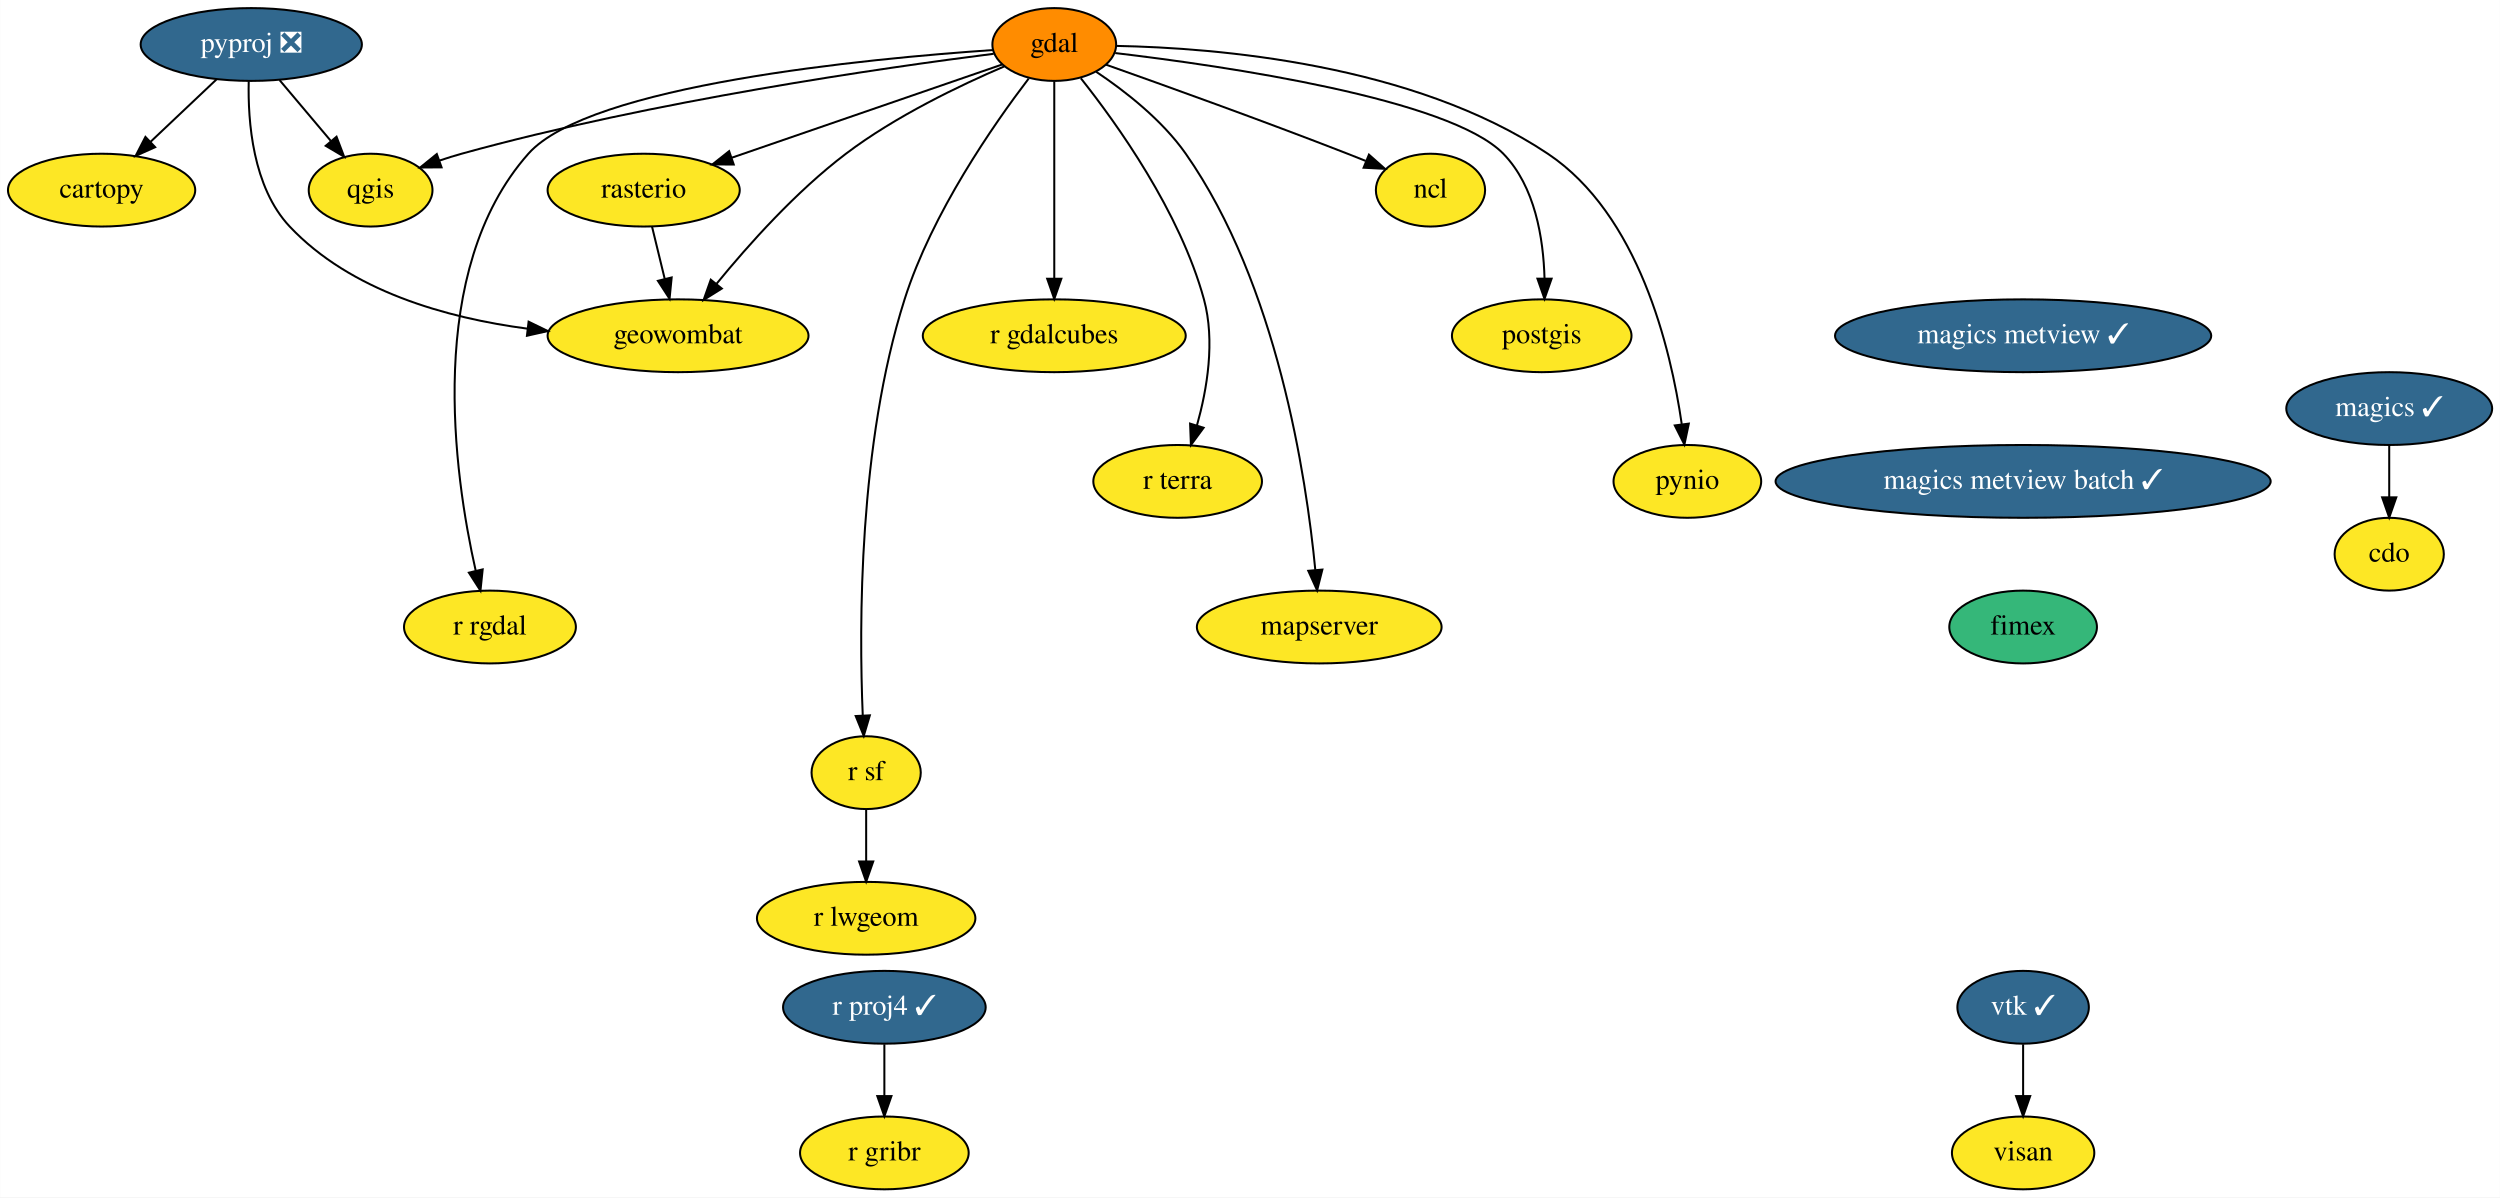
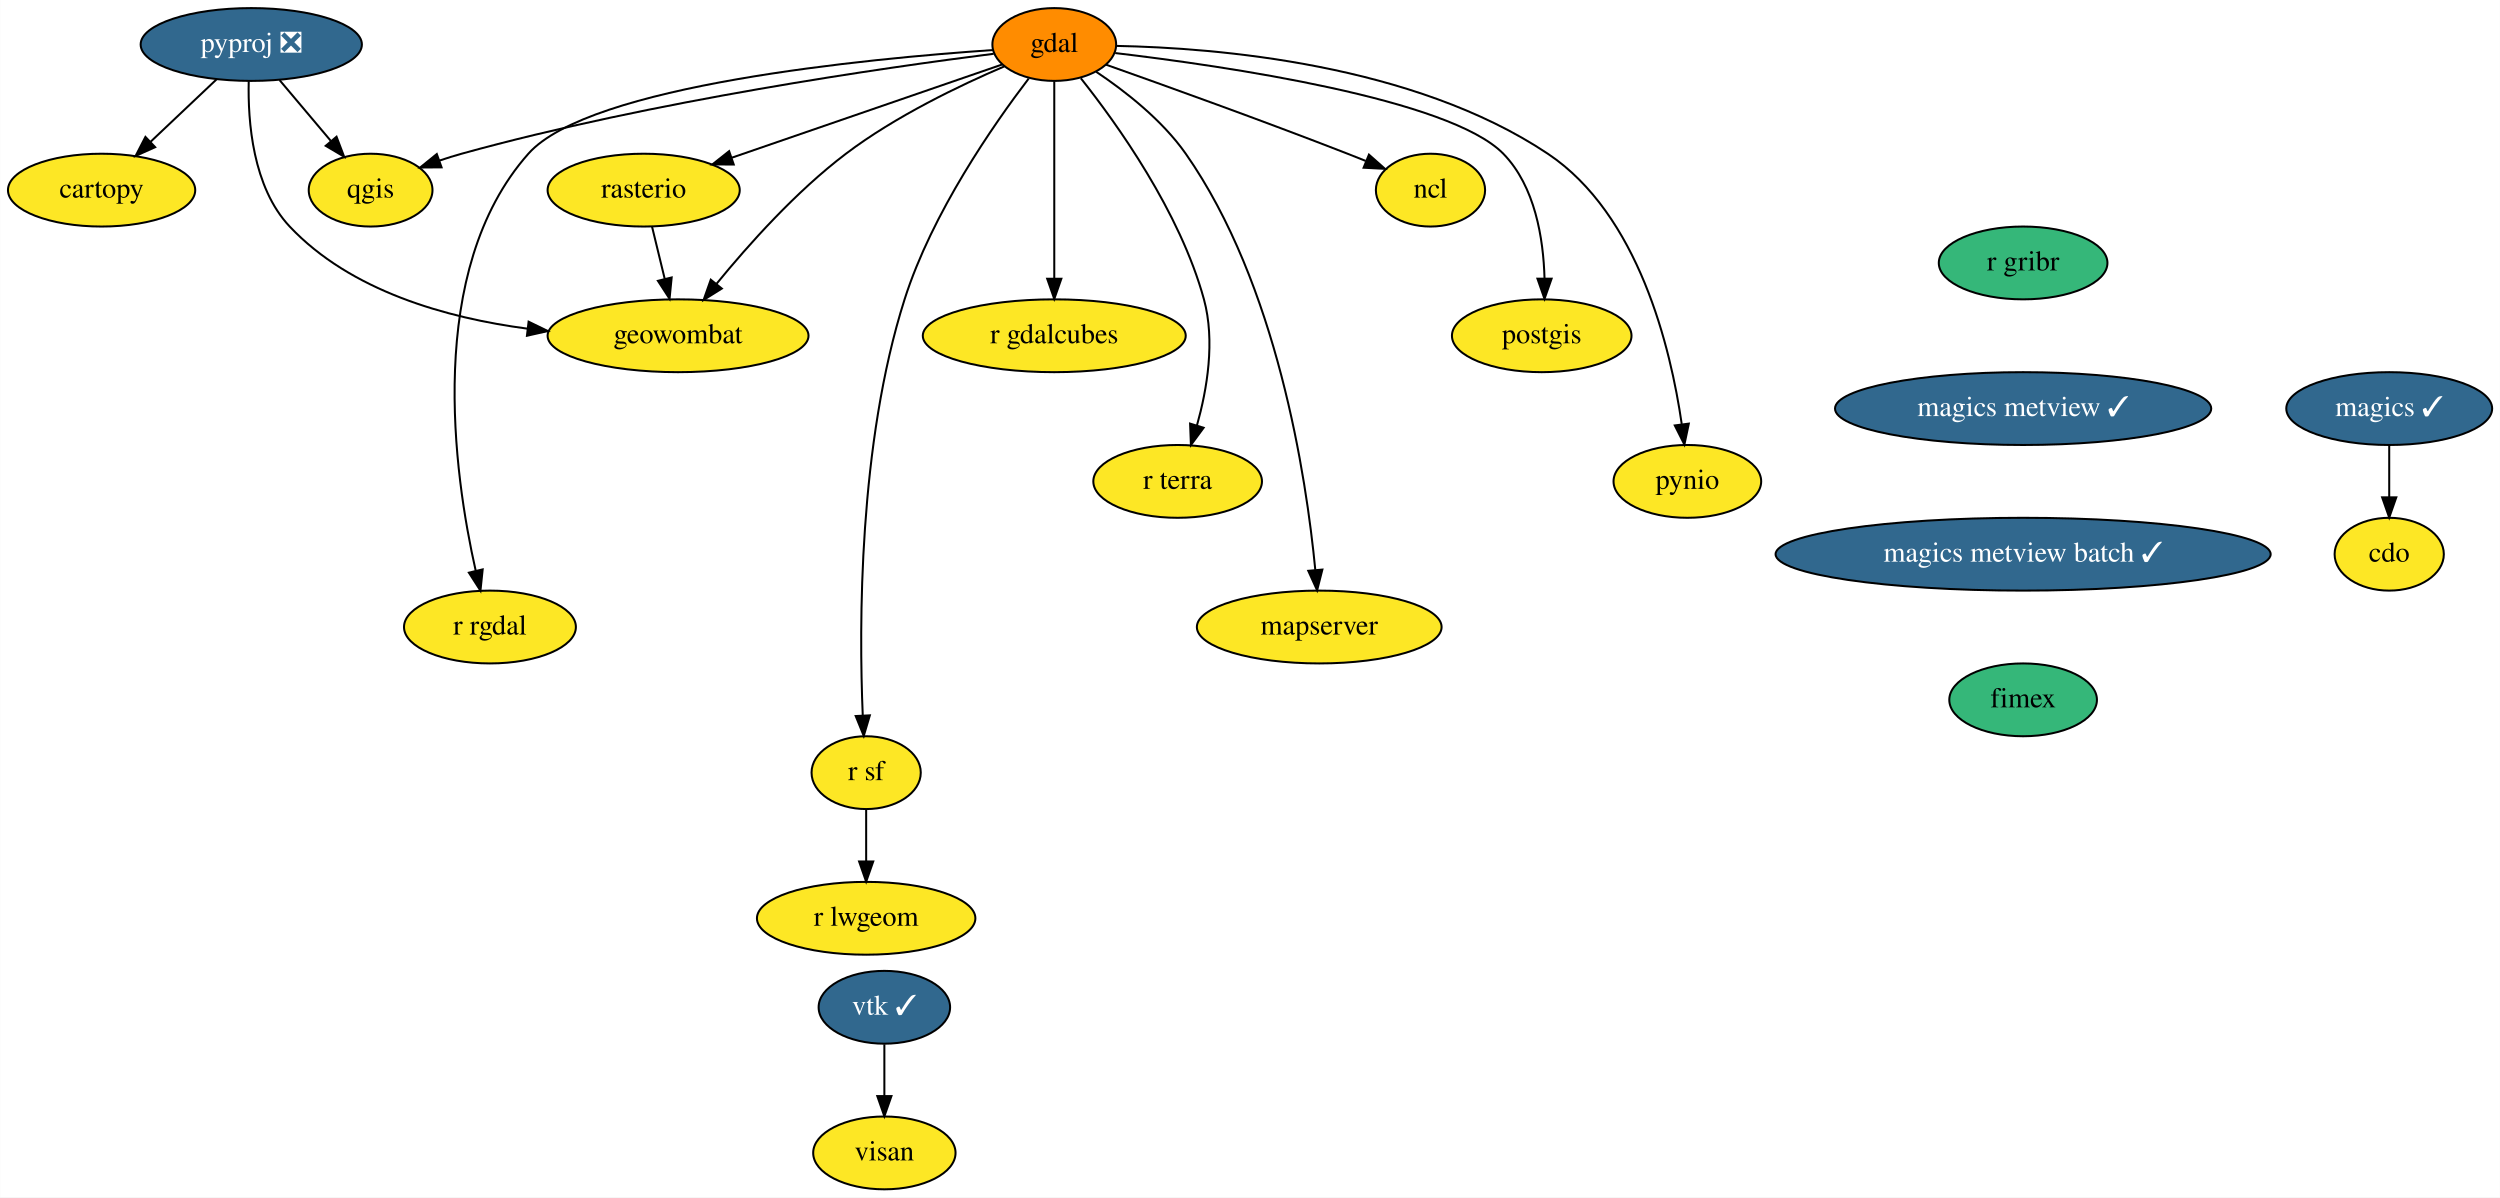
<svg xmlns="http://www.w3.org/2000/svg" xmlns:xlink="http://www.w3.org/1999/xlink" width="1236pt" height="592pt" viewBox="0.00 0.00 1235.84 592.00">
  <g id="graph0" class="graph" transform="scale(1 1) rotate(0) translate(4 588)">
    <polygon fill="white" stroke="none" points="-4,4 -4,-588 1231.84,-588 1231.84,4 -4,4" />
    <g id="node1" class="node">
      <g id="a_node1">
        <a xlink:href="https://github.com/conda-forge/cartopy-feedstock" xlink:title="cartopy">
          <ellipse fill="#fde725" stroke="black" cx="46.15" cy="-494" rx="46.29" ry="18" />
          <text text-anchor="middle" x="46.15" y="-490.3" font-family="Times,serif" font-size="14.00">cartopy</text>
        </a>
      </g>
    </g>
    <g id="node2" class="node">
      <g id="a_node2">
        <a xlink:href="https://github.com/conda-forge/cdo-feedstock" xlink:title="cdo">
          <ellipse fill="#fde725" stroke="black" cx="1177.15" cy="-314" rx="27" ry="18" />
          <text text-anchor="middle" x="1177.15" y="-310.3" font-family="Times,serif" font-size="14.00">cdo</text>
        </a>
      </g>
    </g>
    <g id="node3" class="node">
      <g id="a_node3">
        <a xlink:href="https://github.com/conda-forge/gdal-feedstock" xlink:title="gdal">
          <ellipse fill="#ff8c00" stroke="black" cx="517.15" cy="-566" rx="30.59" ry="18" />
          <text text-anchor="middle" x="517.15" y="-562.3" font-family="Times,serif" font-size="14.00">gdal</text>
        </a>
      </g>
    </g>
    <g id="node4" class="node">
      <g id="a_node4">
        <a xlink:href="https://github.com/conda-forge/ncl-feedstock" xlink:title="ncl">
          <ellipse fill="#fde725" stroke="black" cx="703.15" cy="-494" rx="27" ry="18" />
          <text text-anchor="middle" x="703.15" y="-490.3" font-family="Times,serif" font-size="14.00">ncl</text>
        </a>
      </g>
    </g>
    <g id="edge1" class="edge">
      <path fill="none" stroke="black" d="M542.68,-556.04C571.74,-545.75 620.57,-528.21 662.15,-512 665.07,-510.86 668.1,-509.65 671.12,-508.43" />
      <polygon fill="black" stroke="black" points="672.73,-511.55 680.66,-504.53 670.08,-505.08 672.73,-511.55" />
    </g>
    <g id="node5" class="node">
      <g id="a_node5">
        <a xlink:href="https://github.com/conda-forge/postgis-feedstock" xlink:title="postgis">
          <ellipse fill="#fde725" stroke="black" cx="758.15" cy="-422" rx="44.39" ry="18" />
          <text text-anchor="middle" x="758.15" y="-418.3" font-family="Times,serif" font-size="14.00">postgis</text>
        </a>
      </g>
    </g>
    <g id="edge2" class="edge">
      <path fill="none" stroke="black" d="M547.28,-561.77C601.56,-555.34 712.64,-539.15 739.15,-512 754.88,-495.88 758.98,-470.1 759.53,-450.43" />
      <polygon fill="black" stroke="black" points="763.03,-450.23 759.52,-440.23 756.03,-450.23 763.03,-450.23" />
    </g>
    <g id="node6" class="node">
      <g id="a_node6">
        <a xlink:href="https://github.com/conda-forge/pynio-feedstock" xlink:title="pynio">
          <ellipse fill="#fde725" stroke="black" cx="830.15" cy="-350" rx="36.5" ry="18" />
          <text text-anchor="middle" x="830.15" y="-346.3" font-family="Times,serif" font-size="14.00">pynio</text>
        </a>
      </g>
    </g>
    <g id="edge3" class="edge">
      <path fill="none" stroke="black" d="M548.05,-565.3C597.26,-564.34 694.64,-556.42 761.15,-512 806.14,-481.95 821.92,-415.89 827.36,-378.4" />
      <polygon fill="black" stroke="black" points="830.87,-378.56 828.69,-368.19 823.93,-377.66 830.87,-378.56" />
    </g>
    <g id="node7" class="node">
      <g id="a_node7">
        <a xlink:href="https://github.com/conda-forge/qgis-feedstock" xlink:title="qgis">
          <ellipse fill="#fde725" stroke="black" cx="179.15" cy="-494" rx="30.59" ry="18" />
          <text text-anchor="middle" x="179.15" y="-490.3" font-family="Times,serif" font-size="14.00">qgis</text>
        </a>
      </g>
    </g>
    <g id="edge4" class="edge">
      <path fill="none" stroke="black" d="M487.22,-561.42C433.74,-554.62 318.55,-538.14 224.15,-512 220.55,-511.01 216.85,-509.84 213.17,-508.6" />
      <polygon fill="black" stroke="black" points="214.23,-505.26 203.63,-505.18 211.87,-511.85 214.23,-505.26" />
    </g>
    <g id="node8" class="node">
      <g id="a_node8">
        <a xlink:href="https://github.com/conda-forge/r-rgdal-feedstock" xlink:title="r rgdal">
          <ellipse fill="#fde725" stroke="black" cx="238.15" cy="-278" rx="42.49" ry="18" />
          <text text-anchor="middle" x="238.15" y="-274.3" font-family="Times,serif" font-size="14.00">r rgdal</text>
        </a>
      </g>
    </g>
    <g id="edge5" class="edge">
      <path fill="none" stroke="black" d="M486.88,-563.26C424.99,-559.03 287.25,-545.95 257.15,-512 205.95,-454.27 220.32,-353.78 231.1,-305.88" />
      <polygon fill="black" stroke="black" points="234.55,-306.49 233.46,-295.96 227.74,-304.88 234.55,-306.49" />
    </g>
    <g id="node9" class="node">
      <g id="a_node9">
        <a xlink:href="https://github.com/conda-forge/r-sf-feedstock" xlink:title="r sf">
          <ellipse fill="#fde725" stroke="black" cx="424.15" cy="-206" rx="27" ry="18" />
          <text text-anchor="middle" x="424.15" y="-202.3" font-family="Times,serif" font-size="14.00">r sf</text>
        </a>
      </g>
    </g>
    <g id="edge6" class="edge">
      <path fill="none" stroke="black" d="M504.51,-549.17C487.21,-526.5 456.75,-482.78 443.15,-440 420.41,-368.51 420.6,-278.79 422.46,-234.43" />
      <polygon fill="black" stroke="black" points="425.97,-234.33 422.96,-224.17 418.98,-233.99 425.97,-234.33" />
    </g>
    <g id="node10" class="node">
      <g id="a_node10">
        <a xlink:href="https://github.com/conda-forge/rasterio-feedstock" xlink:title="rasterio">
          <ellipse fill="#fde725" stroke="black" cx="314.15" cy="-494" rx="47.5" ry="18" />
          <text text-anchor="middle" x="314.15" y="-490.3" font-family="Times,serif" font-size="14.00">rasterio</text>
        </a>
      </g>
    </g>
    <g id="edge7" class="edge">
      <path fill="none" stroke="black" d="M491.44,-556.13C457.83,-544.54 398.46,-524.07 357.75,-510.04" />
      <polygon fill="black" stroke="black" points="358.68,-506.66 348.09,-506.7 356.4,-513.27 358.68,-506.66" />
    </g>
    <g id="node11" class="node">
      <g id="a_node11">
        <a xlink:href="https://github.com/conda-forge/geowombat-feedstock" xlink:title="geowombat">
          <ellipse fill="#fde725" stroke="black" cx="331.15" cy="-422" rx="64.5" ry="18" />
          <text text-anchor="middle" x="331.15" y="-418.3" font-family="Times,serif" font-size="14.00">geowombat</text>
        </a>
      </g>
    </g>
    <g id="edge8" class="edge">
      <path fill="none" stroke="black" d="M492.46,-555.18C470.68,-545.87 438.68,-530.57 414.15,-512 389.49,-493.34 365.9,-466.93 350.21,-447.73" />
      <polygon fill="black" stroke="black" points="352.78,-445.34 343.79,-439.73 347.32,-449.72 352.78,-445.34" />
    </g>
    <g id="node12" class="node">
      <g id="a_node12">
        <a xlink:href="https://github.com/conda-forge/r-gdalcubes-feedstock" xlink:title="r gdalcubes">
          <ellipse fill="#fde725" stroke="black" cx="517.15" cy="-422" rx="65" ry="18" />
          <text text-anchor="middle" x="517.15" y="-418.3" font-family="Times,serif" font-size="14.00">r gdalcubes</text>
        </a>
      </g>
    </g>
    <g id="edge9" class="edge">
      <path fill="none" stroke="black" d="M517.15,-547.87C517.15,-523.67 517.15,-479.21 517.15,-450.39" />
      <polygon fill="black" stroke="black" points="520.65,-450.19 517.15,-440.19 513.65,-450.19 520.65,-450.19" />
    </g>
    <g id="node13" class="node">
      <g id="a_node13">
        <a xlink:href="https://github.com/conda-forge/r-terra-feedstock" xlink:title="r terra">
          <ellipse fill="#fde725" stroke="black" cx="578.15" cy="-350" rx="41.69" ry="18" />
          <text text-anchor="middle" x="578.15" y="-346.3" font-family="Times,serif" font-size="14.00">r terra</text>
        </a>
      </g>
    </g>
    <g id="edge10" class="edge">
      <path fill="none" stroke="black" d="M530.27,-549.32C548.15,-526.82 579.29,-483.3 591.15,-440 596.76,-419.48 592.72,-395.59 587.71,-377.73" />
      <polygon fill="black" stroke="black" points="590.99,-376.51 584.71,-367.98 584.3,-378.57 590.99,-376.51" />
    </g>
    <g id="node14" class="node">
      <g id="a_node14">
        <a xlink:href="https://github.com/conda-forge/mapserver-feedstock" xlink:title="mapserver">
          <ellipse fill="#fde725" stroke="black" cx="648.15" cy="-278" rx="60.5" ry="18" />
          <text text-anchor="middle" x="648.15" y="-274.3" font-family="Times,serif" font-size="14.00">mapserver</text>
        </a>
      </g>
    </g>
    <g id="edge11" class="edge">
      <path fill="none" stroke="black" d="M537.89,-552.5C552.12,-542.99 570.46,-528.7 582.15,-512 627.33,-447.42 641.73,-352.47 646.2,-306.27" />
      <polygon fill="black" stroke="black" points="649.7,-306.4 647.1,-296.14 642.73,-305.79 649.7,-306.4" />
    </g>
    <g id="node15" class="node">
      <g id="a_node15">
        <a xlink:href="https://github.com/conda-forge/r-lwgeom-feedstock" xlink:title="r lwgeom">
          <ellipse fill="#fde725" stroke="black" cx="424.15" cy="-134" rx="54" ry="18" />
          <text text-anchor="middle" x="424.15" y="-130.3" font-family="Times,serif" font-size="14.00">r lwgeom</text>
        </a>
      </g>
    </g>
    <g id="edge12" class="edge">
      <path fill="none" stroke="black" d="M424.15,-187.7C424.15,-179.98 424.15,-170.71 424.15,-162.11" />
      <polygon fill="black" stroke="black" points="427.65,-162.1 424.15,-152.1 420.65,-162.1 427.65,-162.1" />
    </g>
    <g id="edge13" class="edge">
      <path fill="none" stroke="black" d="M318.26,-476.05C320.15,-468.26 322.45,-458.82 324.57,-450.08" />
      <polygon fill="black" stroke="black" points="327.99,-450.82 326.95,-440.28 321.19,-449.17 327.99,-450.82" />
    </g>
    <g id="node16" class="node">
      <g id="a_node16">
        <a xlink:href="https://github.com/conda-forge/magics-feedstock/pull/116" xlink:title="magics ✓">
          <ellipse fill="#31688e" stroke="black" cx="1177.15" cy="-386" rx="50.89" ry="18" />
          <text text-anchor="middle" x="1177.15" y="-382.3" font-family="Times,serif" font-size="14.00" fill="white">magics ✓</text>
        </a>
      </g>
    </g>
    <g id="edge14" class="edge">
      <path fill="none" stroke="black" d="M1177.15,-367.7C1177.15,-359.98 1177.15,-350.71 1177.15,-342.11" />
      <polygon fill="black" stroke="black" points="1180.65,-342.1 1177.15,-332.1 1173.65,-342.1 1180.65,-342.1" />
    </g>
    <g id="node17" class="node">
      <g id="a_node17">
        <a xlink:href="https://github.com/conda-forge/pyproj-feedstock/pull/122" xlink:title="pyproj ❎">
          <ellipse fill="#31688e" stroke="black" cx="120.15" cy="-566" rx="54.69" ry="18" />
          <text text-anchor="middle" x="120.15" y="-562.3" font-family="Times,serif" font-size="14.00" fill="white">pyproj ❎</text>
        </a>
      </g>
    </g>
    <g id="edge15" class="edge">
      <path fill="none" stroke="black" d="M102.98,-548.76C93.29,-539.6 81.03,-528 70.37,-517.92" />
      <polygon fill="black" stroke="black" points="72.63,-515.24 62.96,-510.91 67.82,-520.32 72.63,-515.24" />
    </g>
    <g id="edge16" class="edge">
      <path fill="none" stroke="black" d="M134.13,-548.41C141.69,-539.44 151.15,-528.21 159.45,-518.37" />
      <polygon fill="black" stroke="black" points="162.3,-520.41 166.07,-510.51 156.95,-515.9 162.3,-520.41" />
    </g>
    <g id="edge17" class="edge">
      <path fill="none" stroke="black" d="M118.89,-547.88C118.42,-527.99 120.83,-495.43 139.15,-476 169.21,-444.1 216.58,-430.8 256.74,-425.5" />
      <polygon fill="black" stroke="black" points="257.26,-428.96 266.78,-424.32 256.44,-422.01 257.26,-428.96" />
    </g>
    <g id="node18" class="node">
      <g id="a_node18">
-         <a xlink:href="https://github.com/conda-forge/r-proj4-feedstock/pull/36" xlink:title="r proj4 ✓">
-           <ellipse fill="#31688e" stroke="black" cx="433.15" cy="-90" rx="50.09" ry="18" />
-           <text text-anchor="middle" x="433.15" y="-86.3" font-family="Times,serif" font-size="14.00" fill="white">r proj4 ✓</text>
+         <a xlink:href="https://github.com/conda-forge/vtk-feedstock/pull/256" xlink:title="vtk ✓">
+           <ellipse fill="#31688e" stroke="black" cx="433.15" cy="-90" rx="32.5" ry="18" />
+           <text text-anchor="middle" x="433.15" y="-86.3" font-family="Times,serif" font-size="14.00" fill="white">vtk ✓</text>
        </a>
      </g>
    </g>
    <g id="node19" class="node">
      <g id="a_node19">
-         <a xlink:href="https://github.com/conda-forge/r-gribr-feedstock" xlink:title="r gribr">
-           <ellipse fill="#fde725" stroke="black" cx="433.15" cy="-18" rx="41.69" ry="18" />
-           <text text-anchor="middle" x="433.15" y="-14.3" font-family="Times,serif" font-size="14.00">r gribr</text>
+         <a xlink:href="https://github.com/conda-forge/visan-feedstock" xlink:title="visan">
+           <ellipse fill="#fde725" stroke="black" cx="433.15" cy="-18" rx="35.19" ry="18" />
+           <text text-anchor="middle" x="433.15" y="-14.3" font-family="Times,serif" font-size="14.00">visan</text>
        </a>
      </g>
    </g>
    <g id="edge18" class="edge">
      <path fill="none" stroke="black" d="M433.15,-71.7C433.15,-63.98 433.15,-54.71 433.15,-46.11" />
      <polygon fill="black" stroke="black" points="436.65,-46.1 433.15,-36.1 429.65,-46.1 436.65,-46.1" />
    </g>
    <g id="node20" class="node">
      <g id="a_node20">
-         <a xlink:href="https://github.com/conda-forge/vtk-feedstock/pull/256" xlink:title="vtk ✓">
-           <ellipse fill="#31688e" stroke="black" cx="996.15" cy="-90" rx="32.5" ry="18" />
-           <text text-anchor="middle" x="996.15" y="-86.3" font-family="Times,serif" font-size="14.00" fill="white">vtk ✓</text>
+         <a xlink:href="https://github.com/conda-forge/r-gribr-feedstock" xlink:title="r gribr">
+           <ellipse fill="#35b779" stroke="black" cx="996.15" cy="-458" rx="41.69" ry="18" />
+           <text text-anchor="middle" x="996.15" y="-454.3" font-family="Times,serif" font-size="14.00">r gribr</text>
        </a>
      </g>
    </g>
    <g id="node21" class="node">
      <g id="a_node21">
-         <a xlink:href="https://github.com/conda-forge/visan-feedstock" xlink:title="visan">
-           <ellipse fill="#fde725" stroke="black" cx="996.15" cy="-18" rx="35.19" ry="18" />
-           <text text-anchor="middle" x="996.15" y="-14.3" font-family="Times,serif" font-size="14.00">visan</text>
-         </a>
-       </g>
-     </g>
-     <g id="edge19" class="edge">
-       <path fill="none" stroke="black" d="M996.15,-71.7C996.15,-63.98 996.15,-54.71 996.15,-46.11" />
-       <polygon fill="black" stroke="black" points="999.65,-46.1 996.15,-36.1 992.65,-46.1 999.65,-46.1" />
+         <a xlink:href="https://github.com/conda-forge/magics-metview-feedstock/pull/59" xlink:title="magics metview ✓">
+           <ellipse fill="#31688e" stroke="black" cx="996.15" cy="-386" rx="93" ry="18" />
+           <text text-anchor="middle" x="996.15" y="-382.3" font-family="Times,serif" font-size="14.00" fill="white">magics metview ✓</text>
+         </a>
+       </g>
    </g>
    <g id="node22" class="node">
      <g id="a_node22">
-         <a xlink:href="https://github.com/conda-forge/magics-metview-feedstock/pull/59" xlink:title="magics metview ✓">
-           <ellipse fill="#31688e" stroke="black" cx="996.15" cy="-422" rx="93" ry="18" />
-           <text text-anchor="middle" x="996.15" y="-418.3" font-family="Times,serif" font-size="14.00" fill="white">magics metview ✓</text>
+         <a xlink:href="https://github.com/conda-forge/magics-metview-batch-feedstock/pull/50" xlink:title="magics metview batch ✓">
+           <ellipse fill="#31688e" stroke="black" cx="996.15" cy="-314" rx="122.38" ry="18" />
+           <text text-anchor="middle" x="996.15" y="-310.3" font-family="Times,serif" font-size="14.00" fill="white">magics metview batch ✓</text>
        </a>
      </g>
    </g>
    <g id="node23" class="node">
      <g id="a_node23">
-         <a xlink:href="https://github.com/conda-forge/magics-metview-batch-feedstock/pull/50" xlink:title="magics metview batch ✓">
-           <ellipse fill="#31688e" stroke="black" cx="996.15" cy="-350" rx="122.38" ry="18" />
-           <text text-anchor="middle" x="996.15" y="-346.3" font-family="Times,serif" font-size="14.00" fill="white">magics metview batch ✓</text>
-         </a>
-       </g>
-     </g>
-     <g id="node24" class="node">
-       <g id="a_node24">
        <a xlink:href="https://github.com/conda-forge/fimex-feedstock" xlink:title="fimex">
-           <ellipse fill="#35b779" stroke="black" cx="996.15" cy="-278" rx="36.5" ry="18" />
-           <text text-anchor="middle" x="996.15" y="-274.3" font-family="Times,serif" font-size="14.00">fimex</text>
+           <ellipse fill="#35b779" stroke="black" cx="996.15" cy="-242" rx="36.5" ry="18" />
+           <text text-anchor="middle" x="996.15" y="-238.3" font-family="Times,serif" font-size="14.00">fimex</text>
        </a>
      </g>
    </g>
  </g>
</svg>
